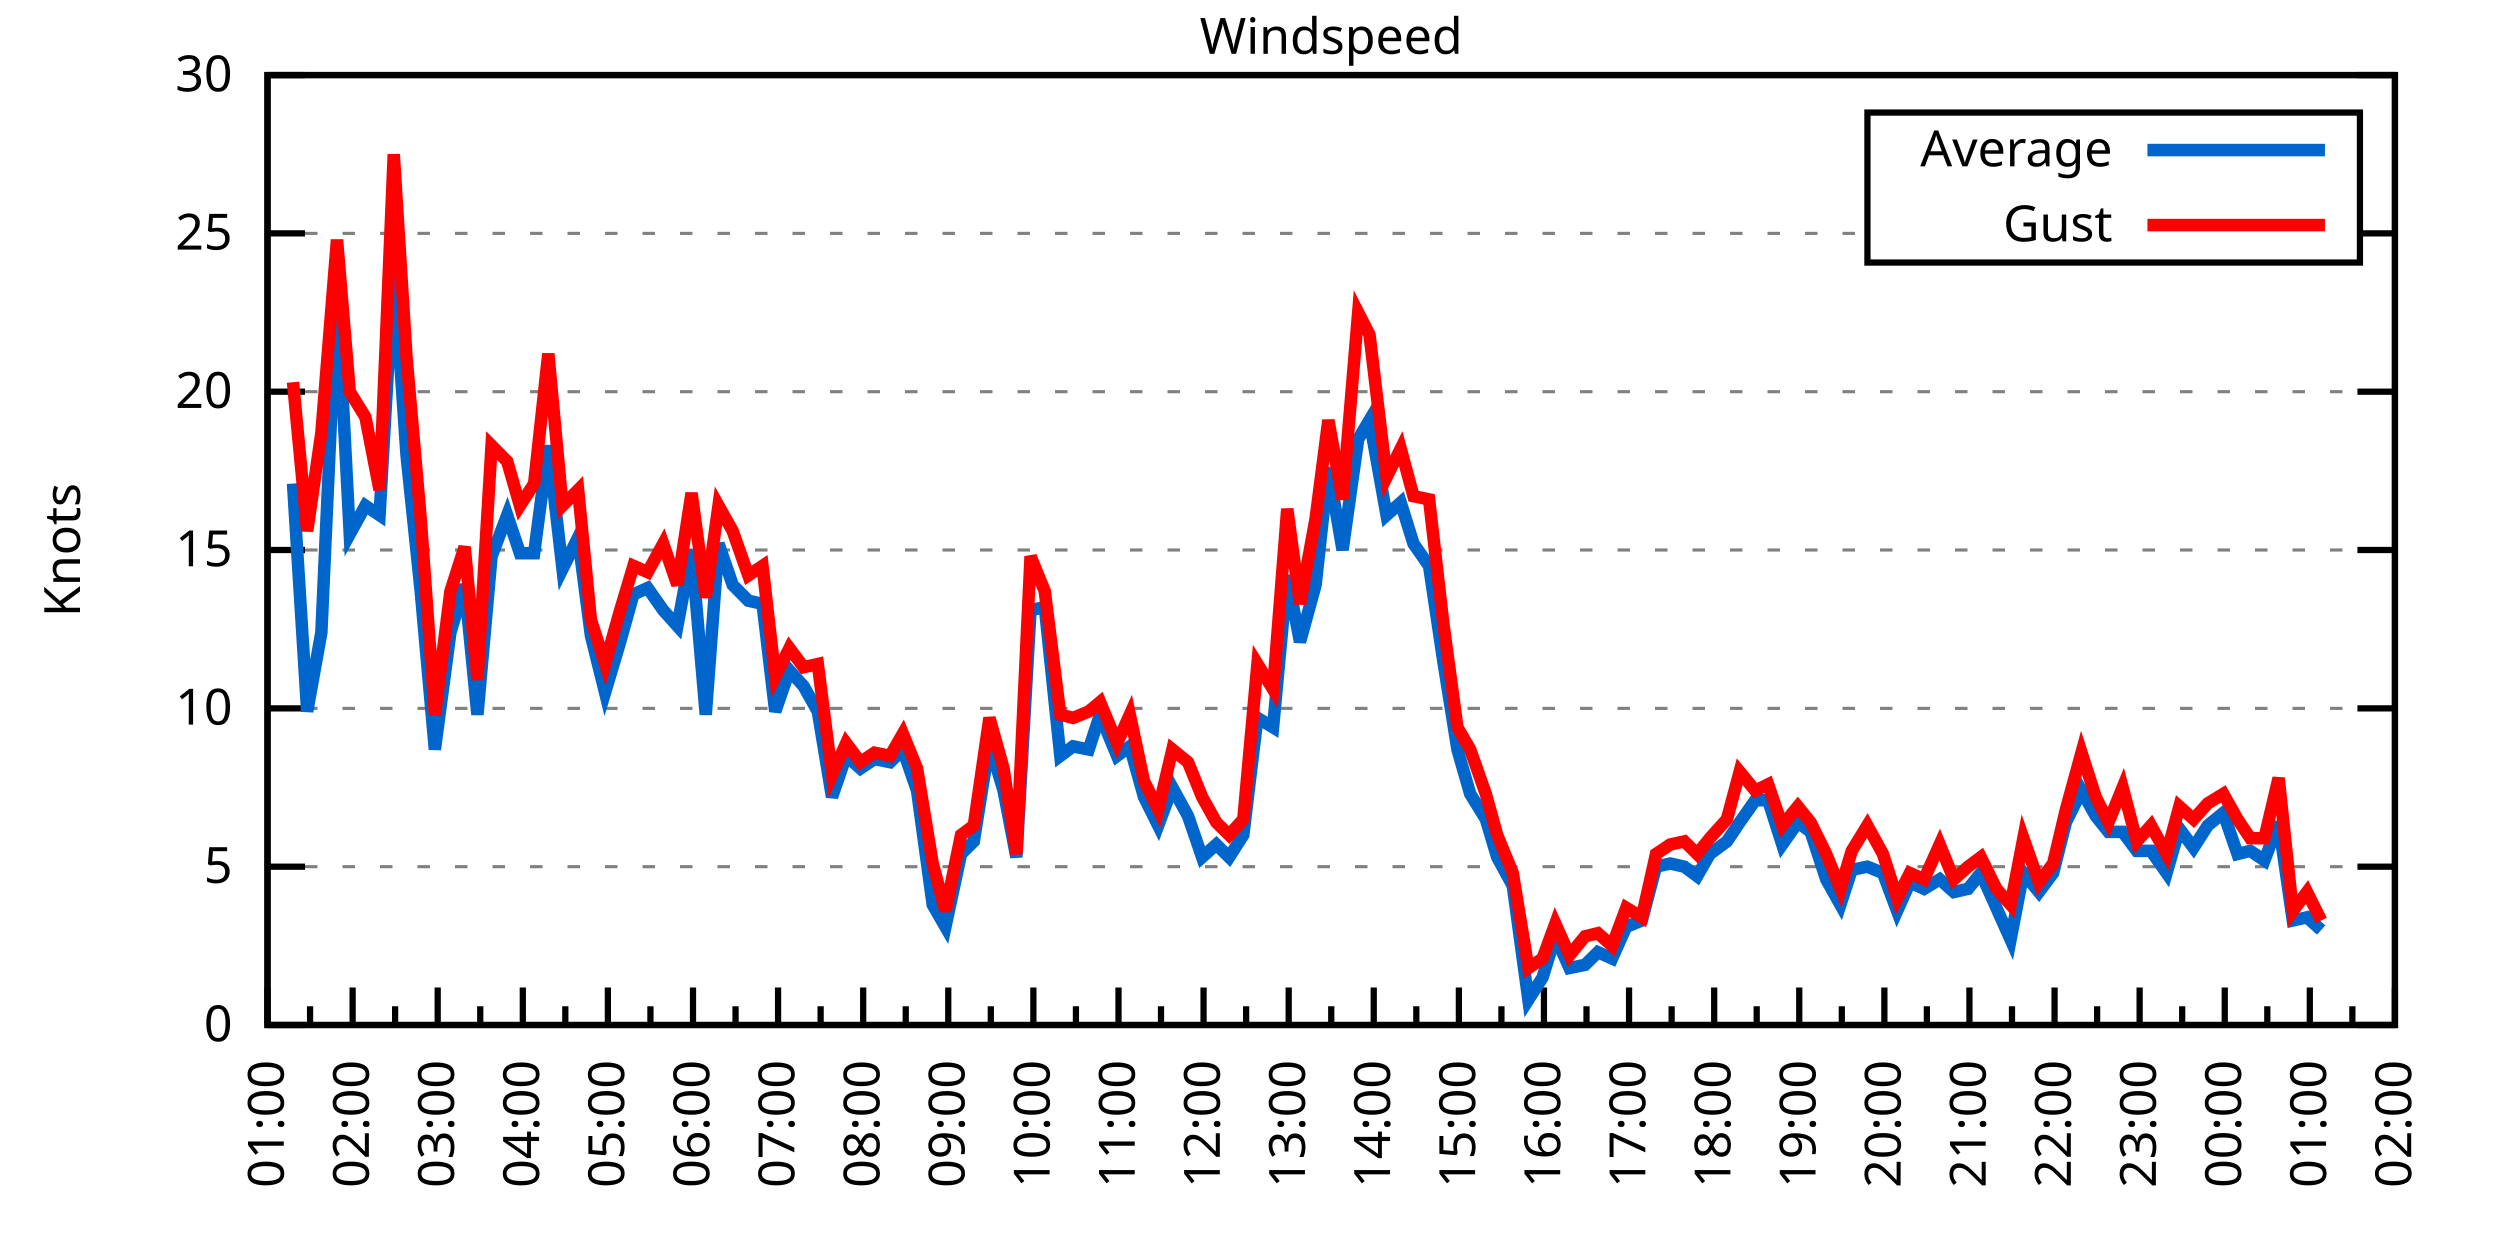
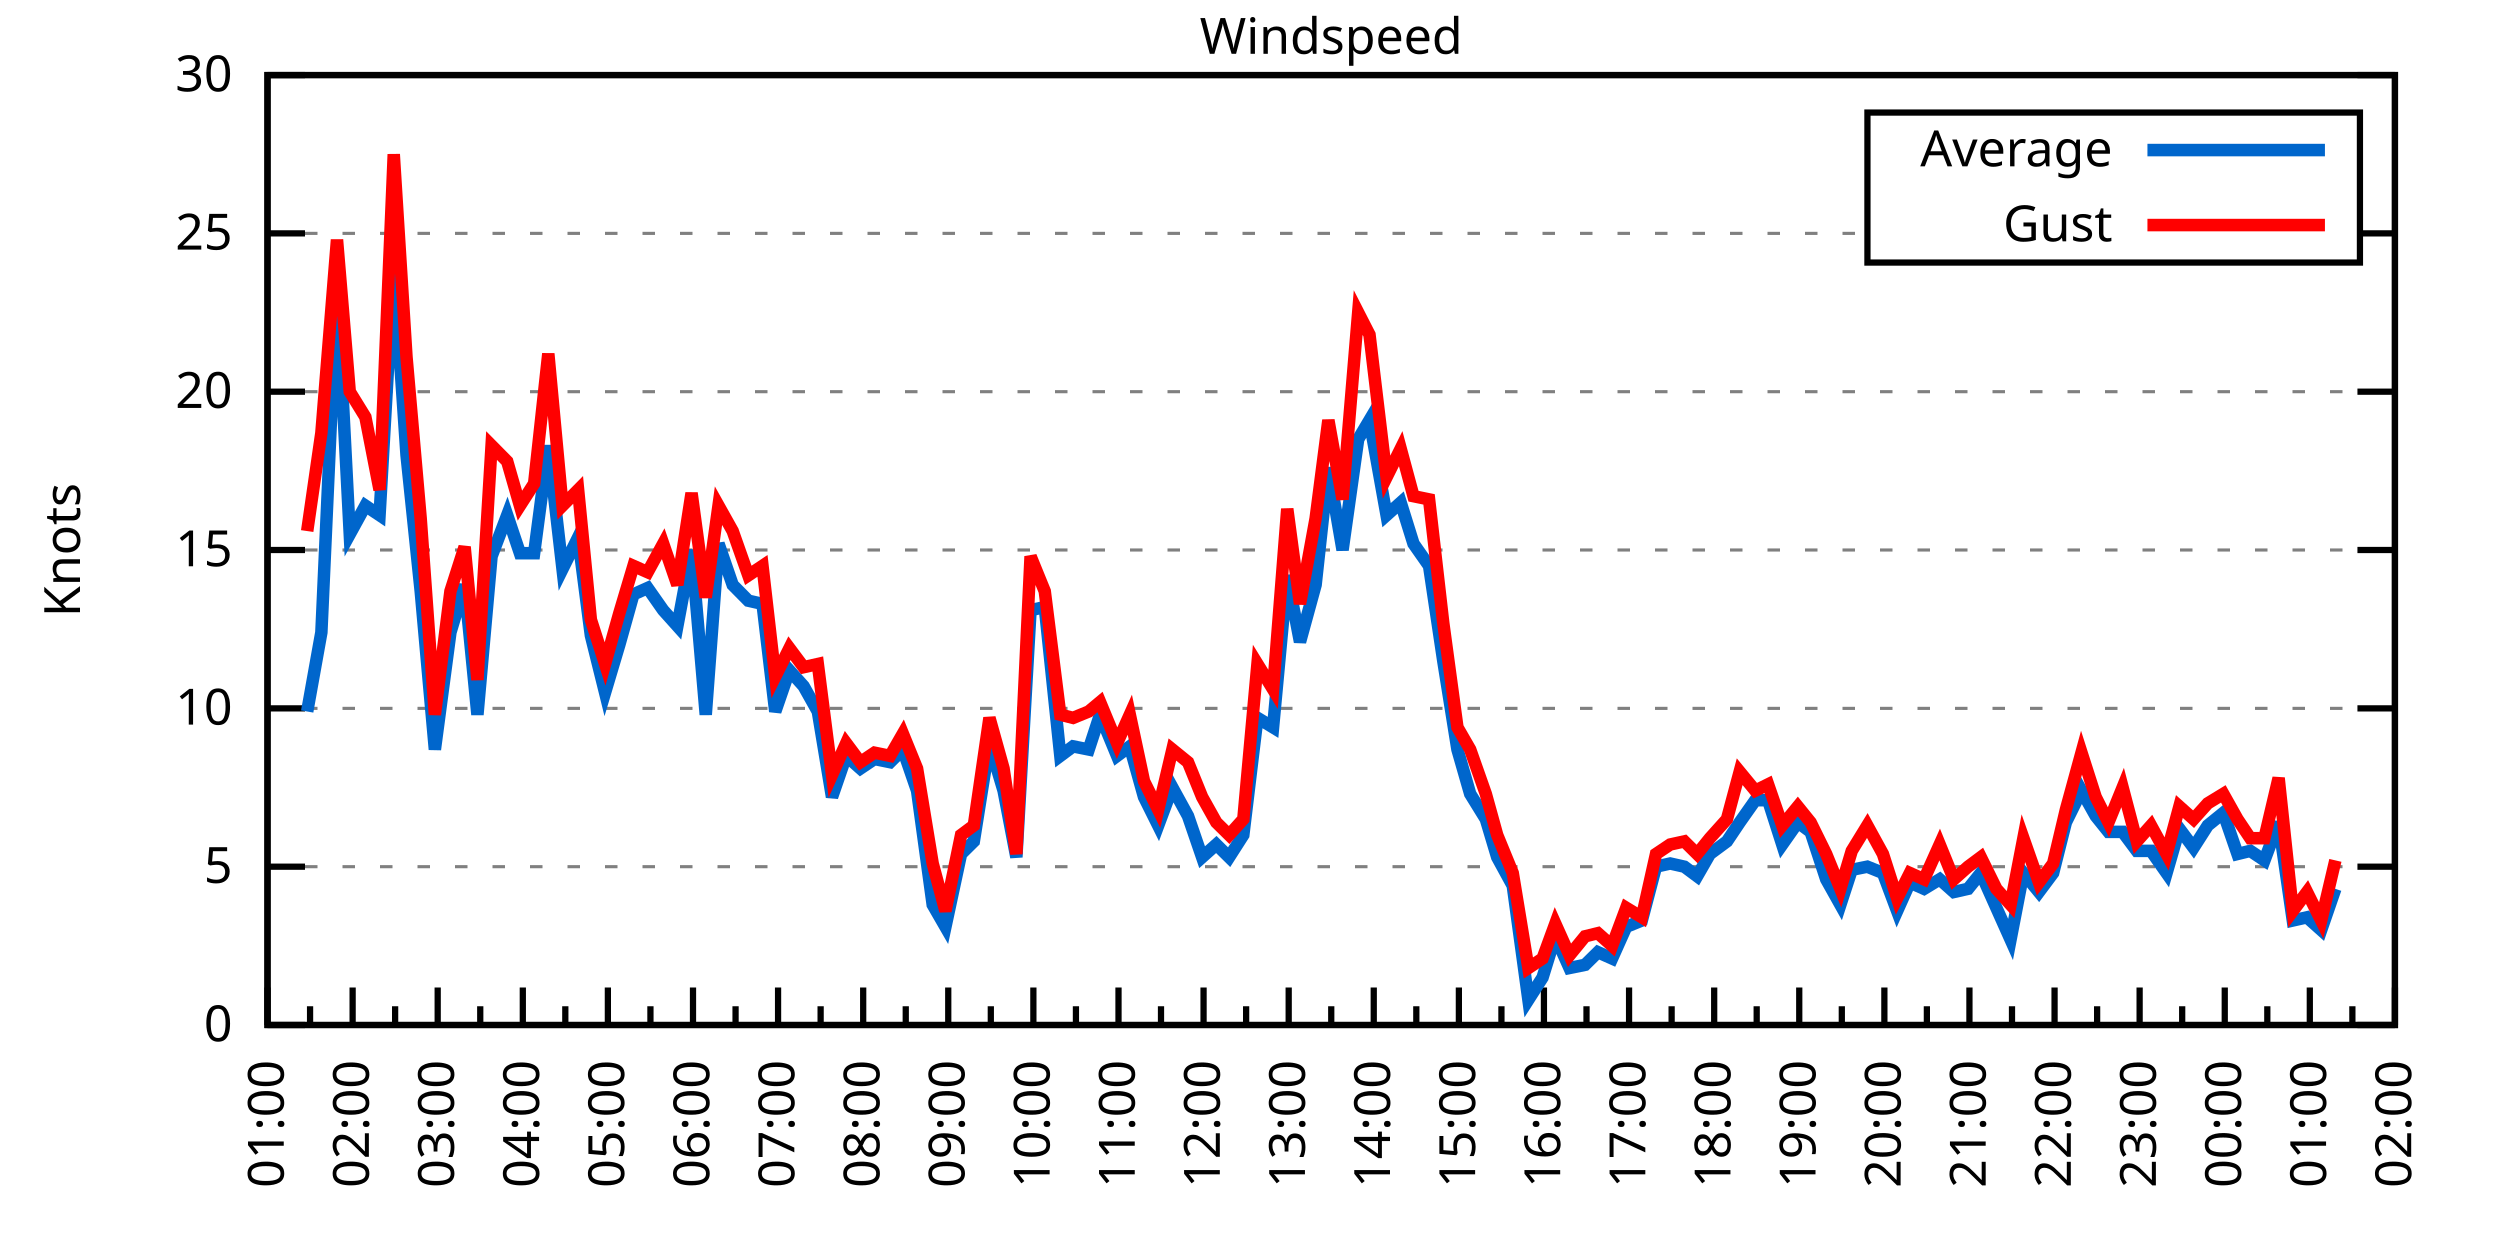
<svg xmlns="http://www.w3.org/2000/svg" xmlns:xlink="http://www.w3.org/1999/xlink" width="400" height="200" viewBox="0 0 400 200">
  <g id="gnuplot_canvas">
    <rect x="0" y="0" width="400" height="200" fill="none" />
    <defs>
      <circle id="gpDot" r="0.5" stroke-width="0.5" stroke="currentColor" />
      <path id="gpPt0" stroke-width="0.333" stroke="currentColor" d="M-1,0 h2 M0,-1 v2" />
      <path id="gpPt1" stroke-width="0.333" stroke="currentColor" d="M-1,-1 L1,1 M1,-1 L-1,1" />
      <path id="gpPt2" stroke-width="0.333" stroke="currentColor" d="M-1,0 L1,0 M0,-1 L0,1 M-1,-1 L1,1 M-1,1 L1,-1" />
      <rect id="gpPt3" stroke-width="0.333" stroke="currentColor" x="-1" y="-1" width="2" height="2" />
      <rect id="gpPt4" stroke-width="0.333" stroke="currentColor" fill="currentColor" x="-1" y="-1" width="2" height="2" />
      <circle id="gpPt5" stroke-width="0.333" stroke="currentColor" cx="0" cy="0" r="1" />
      <use xlink:href="#gpPt5" id="gpPt6" fill="currentColor" stroke="none" />
      <path id="gpPt7" stroke-width="0.333" stroke="currentColor" d="M0,-1.33 L-1.33,0.67 L1.33,0.67 z" />
      <use xlink:href="#gpPt7" id="gpPt8" fill="currentColor" stroke="none" />
      <use xlink:href="#gpPt7" id="gpPt9" stroke="currentColor" transform="rotate(180)" />
      <use xlink:href="#gpPt9" id="gpPt10" fill="currentColor" stroke="none" />
      <use xlink:href="#gpPt3" id="gpPt11" stroke="currentColor" transform="rotate(45)" />
      <use xlink:href="#gpPt11" id="gpPt12" fill="currentColor" stroke="none" />
      <path id="gpPt13" stroke-width="0.333" stroke="currentColor" d="M0,1.330 L1.265,0.411 L0.782,-1.067 L-0.782,-1.076 L-1.265,0.411 z" />
      <use xlink:href="#gpPt13" id="gpPt14" fill="currentColor" stroke="none" />
      <filter id="textbox" filterUnits="objectBoundingBox" x="0" y="0" height="1" width="1">
        <feFlood flood-color="white" flood-opacity="1" result="bgnd" />
        <feComposite in="SourceGraphic" in2="bgnd" operator="atop" />
      </filter>
      <filter id="greybox" filterUnits="objectBoundingBox" x="0" y="0" height="1" width="1">
        <feFlood flood-color="lightgrey" flood-opacity="1" result="grey" />
        <feComposite in="SourceGraphic" in2="grey" operator="atop" />
      </filter>
    </defs>
    <g fill="none" color="white" stroke="currentColor" stroke-width="1.00" stroke-linecap="butt" stroke-linejoin="miter">
</g>
    <g fill="none" color="black" stroke="currentColor" stroke-width="1.00" stroke-linecap="butt" stroke-linejoin="miter">
      <g stroke="none" shape-rendering="crispEdges">
        <polygon fill="rgb(255, 255, 255)" points="42.80,164.00 383.18,164.00 383.18,12.02 42.80,12.02 " />
      </g>
    </g>
    <g fill="none" color="black" stroke="currentColor" stroke-width="1.00" stroke-linecap="butt" stroke-linejoin="miter">
</g>
    <g fill="none" color="black" stroke="black" stroke-width="0.50" stroke-linecap="butt" stroke-linejoin="miter">
</g>
    <g fill="none" color="gray" stroke="currentColor" stroke-width="0.50" stroke-linecap="butt" stroke-linejoin="miter">
      <path stroke="gray" stroke-dasharray="2,4" class="gridline" d="M42.80,164.00 L383.19,164.00  " />
    </g>
    <g fill="none" color="gray" stroke="gray" stroke-width="1.00" stroke-linecap="butt" stroke-linejoin="miter">
</g>
    <g fill="none" color="black" stroke="currentColor" stroke-width="1.00" stroke-linecap="butt" stroke-linejoin="miter">
      <path stroke="black" d="M42.80,164.00 L48.80,164.00 M383.19,164.00 L377.19,164.00  " />
      <g transform="translate(37.20,166.60)" stroke="none" fill="black" font-family="Sans" font-size="8.00" text-anchor="end">
        <text>
          <tspan font-family="Sans"> 0</tspan>
        </text>
      </g>
    </g>
    <g fill="none" color="black" stroke="currentColor" stroke-width="1.00" stroke-linecap="butt" stroke-linejoin="miter">
</g>
    <g fill="none" color="black" stroke="black" stroke-width="0.50" stroke-linecap="butt" stroke-linejoin="miter">
</g>
    <g fill="none" color="gray" stroke="currentColor" stroke-width="0.50" stroke-linecap="butt" stroke-linejoin="miter">
      <path stroke="gray" stroke-dasharray="2,4" class="gridline" d="M42.80,138.67 L383.19,138.67  " />
    </g>
    <g fill="none" color="gray" stroke="gray" stroke-width="1.00" stroke-linecap="butt" stroke-linejoin="miter">
</g>
    <g fill="none" color="black" stroke="currentColor" stroke-width="1.00" stroke-linecap="butt" stroke-linejoin="miter">
      <path stroke="black" d="M42.80,138.67 L48.80,138.67 M383.19,138.67 L377.19,138.67  " />
      <g transform="translate(37.20,141.27)" stroke="none" fill="black" font-family="Sans" font-size="8.00" text-anchor="end">
        <text>
          <tspan font-family="Sans"> 5</tspan>
        </text>
      </g>
    </g>
    <g fill="none" color="black" stroke="currentColor" stroke-width="1.00" stroke-linecap="butt" stroke-linejoin="miter">
</g>
    <g fill="none" color="black" stroke="black" stroke-width="0.50" stroke-linecap="butt" stroke-linejoin="miter">
</g>
    <g fill="none" color="gray" stroke="currentColor" stroke-width="0.50" stroke-linecap="butt" stroke-linejoin="miter">
      <path stroke="gray" stroke-dasharray="2,4" class="gridline" d="M42.80,113.34 L383.19,113.34  " />
    </g>
    <g fill="none" color="gray" stroke="gray" stroke-width="1.00" stroke-linecap="butt" stroke-linejoin="miter">
</g>
    <g fill="none" color="black" stroke="currentColor" stroke-width="1.00" stroke-linecap="butt" stroke-linejoin="miter">
      <path stroke="black" d="M42.80,113.34 L48.80,113.34 M383.19,113.34 L377.19,113.34  " />
      <g transform="translate(37.20,115.94)" stroke="none" fill="black" font-family="Sans" font-size="8.00" text-anchor="end">
        <text>
          <tspan font-family="Sans"> 10</tspan>
        </text>
      </g>
    </g>
    <g fill="none" color="black" stroke="currentColor" stroke-width="1.00" stroke-linecap="butt" stroke-linejoin="miter">
</g>
    <g fill="none" color="black" stroke="black" stroke-width="0.50" stroke-linecap="butt" stroke-linejoin="miter">
</g>
    <g fill="none" color="gray" stroke="currentColor" stroke-width="0.50" stroke-linecap="butt" stroke-linejoin="miter">
      <path stroke="gray" stroke-dasharray="2,4" class="gridline" d="M42.80,88.00 L383.19,88.00  " />
    </g>
    <g fill="none" color="gray" stroke="gray" stroke-width="1.00" stroke-linecap="butt" stroke-linejoin="miter">
</g>
    <g fill="none" color="black" stroke="currentColor" stroke-width="1.00" stroke-linecap="butt" stroke-linejoin="miter">
      <path stroke="black" d="M42.80,88.00 L48.80,88.00 M383.19,88.00 L377.19,88.00  " />
      <g transform="translate(37.20,90.60)" stroke="none" fill="black" font-family="Sans" font-size="8.00" text-anchor="end">
        <text>
          <tspan font-family="Sans"> 15</tspan>
        </text>
      </g>
    </g>
    <g fill="none" color="black" stroke="currentColor" stroke-width="1.00" stroke-linecap="butt" stroke-linejoin="miter">
</g>
    <g fill="none" color="black" stroke="black" stroke-width="0.50" stroke-linecap="butt" stroke-linejoin="miter">
</g>
    <g fill="none" color="gray" stroke="currentColor" stroke-width="0.50" stroke-linecap="butt" stroke-linejoin="miter">
      <path stroke="gray" stroke-dasharray="2,4" class="gridline" d="M42.80,62.67 L383.19,62.67  " />
    </g>
    <g fill="none" color="gray" stroke="gray" stroke-width="1.00" stroke-linecap="butt" stroke-linejoin="miter">
</g>
    <g fill="none" color="black" stroke="currentColor" stroke-width="1.00" stroke-linecap="butt" stroke-linejoin="miter">
      <path stroke="black" d="M42.80,62.67 L48.80,62.67 M383.19,62.67 L377.19,62.67  " />
      <g transform="translate(37.20,65.27)" stroke="none" fill="black" font-family="Sans" font-size="8.00" text-anchor="end">
        <text>
          <tspan font-family="Sans"> 20</tspan>
        </text>
      </g>
    </g>
    <g fill="none" color="black" stroke="currentColor" stroke-width="1.00" stroke-linecap="butt" stroke-linejoin="miter">
</g>
    <g fill="none" color="black" stroke="black" stroke-width="0.50" stroke-linecap="butt" stroke-linejoin="miter">
</g>
    <g fill="none" color="gray" stroke="currentColor" stroke-width="0.50" stroke-linecap="butt" stroke-linejoin="miter">
      <path stroke="gray" stroke-dasharray="2,4" class="gridline" d="M42.80,37.34 L298.79,37.34 M377.59,37.34 L383.19,37.34  " />
    </g>
    <g fill="none" color="gray" stroke="gray" stroke-width="1.00" stroke-linecap="butt" stroke-linejoin="miter">
</g>
    <g fill="none" color="black" stroke="currentColor" stroke-width="1.00" stroke-linecap="butt" stroke-linejoin="miter">
      <path stroke="black" d="M42.80,37.34 L48.80,37.34 M383.19,37.34 L377.19,37.34  " />
      <g transform="translate(37.20,39.94)" stroke="none" fill="black" font-family="Sans" font-size="8.00" text-anchor="end">
        <text>
          <tspan font-family="Sans"> 25</tspan>
        </text>
      </g>
    </g>
    <g fill="none" color="black" stroke="currentColor" stroke-width="1.00" stroke-linecap="butt" stroke-linejoin="miter">
</g>
    <g fill="none" color="black" stroke="black" stroke-width="0.50" stroke-linecap="butt" stroke-linejoin="miter">
</g>
    <g fill="none" color="gray" stroke="currentColor" stroke-width="0.50" stroke-linecap="butt" stroke-linejoin="miter">
      <path stroke="gray" stroke-dasharray="2,4" class="gridline" d="M42.80,12.01 L383.19,12.01  " />
    </g>
    <g fill="none" color="gray" stroke="gray" stroke-width="1.00" stroke-linecap="butt" stroke-linejoin="miter">
</g>
    <g fill="none" color="black" stroke="currentColor" stroke-width="1.00" stroke-linecap="butt" stroke-linejoin="miter">
      <path stroke="black" d="M42.80,12.01 L48.80,12.01 M383.19,12.01 L377.19,12.01  " />
      <g transform="translate(37.20,14.61)" stroke="none" fill="black" font-family="Sans" font-size="8.00" text-anchor="end">
        <text>
          <tspan font-family="Sans"> 30</tspan>
        </text>
      </g>
    </g>
    <g fill="none" color="black" stroke="currentColor" stroke-width="1.00" stroke-linecap="butt" stroke-linejoin="miter">
      <path stroke="black" d="M42.80,164.00 L42.80,158.00  " />
      <g transform="translate(45.40,169.60) rotate(270)" stroke="none" fill="black" font-family="Sans" font-size="8.00" text-anchor="end">
        <text>
          <tspan font-family="Sans">01:00</tspan>
        </text>
      </g>
    </g>
    <g fill="none" color="black" stroke="currentColor" stroke-width="1.00" stroke-linecap="butt" stroke-linejoin="miter">
      <path stroke="black" d="M49.61,164.00 L49.61,161.00 M56.42,164.00 L56.42,158.00  " />
      <g transform="translate(59.02,169.60) rotate(270)" stroke="none" fill="black" font-family="Sans" font-size="8.00" text-anchor="end">
        <text>
          <tspan font-family="Sans">02:00</tspan>
        </text>
      </g>
    </g>
    <g fill="none" color="black" stroke="currentColor" stroke-width="1.00" stroke-linecap="butt" stroke-linejoin="miter">
      <path stroke="black" d="M63.22,164.00 L63.22,161.00 M70.03,164.00 L70.03,158.00  " />
      <g transform="translate(72.63,169.60) rotate(270)" stroke="none" fill="black" font-family="Sans" font-size="8.00" text-anchor="end">
        <text>
          <tspan font-family="Sans">03:00</tspan>
        </text>
      </g>
    </g>
    <g fill="none" color="black" stroke="currentColor" stroke-width="1.00" stroke-linecap="butt" stroke-linejoin="miter">
      <path stroke="black" d="M76.84,164.00 L76.84,161.00 M83.65,164.00 L83.65,158.00  " />
      <g transform="translate(86.25,169.60) rotate(270)" stroke="none" fill="black" font-family="Sans" font-size="8.00" text-anchor="end">
        <text>
          <tspan font-family="Sans">04:00</tspan>
        </text>
      </g>
    </g>
    <g fill="none" color="black" stroke="currentColor" stroke-width="1.00" stroke-linecap="butt" stroke-linejoin="miter">
      <path stroke="black" d="M90.45,164.00 L90.45,161.00 M97.26,164.00 L97.26,158.00  " />
      <g transform="translate(99.86,169.60) rotate(270)" stroke="none" fill="black" font-family="Sans" font-size="8.00" text-anchor="end">
        <text>
          <tspan font-family="Sans">05:00</tspan>
        </text>
      </g>
    </g>
    <g fill="none" color="black" stroke="currentColor" stroke-width="1.00" stroke-linecap="butt" stroke-linejoin="miter">
      <path stroke="black" d="M104.07,164.00 L104.07,161.00 M110.88,164.00 L110.88,158.00  " />
      <g transform="translate(113.48,169.60) rotate(270)" stroke="none" fill="black" font-family="Sans" font-size="8.00" text-anchor="end">
        <text>
          <tspan font-family="Sans">06:00</tspan>
        </text>
      </g>
    </g>
    <g fill="none" color="black" stroke="currentColor" stroke-width="1.00" stroke-linecap="butt" stroke-linejoin="miter">
      <path stroke="black" d="M117.69,164.00 L117.69,161.00 M124.49,164.00 L124.49,158.00  " />
      <g transform="translate(127.09,169.60) rotate(270)" stroke="none" fill="black" font-family="Sans" font-size="8.00" text-anchor="end">
        <text>
          <tspan font-family="Sans">07:00</tspan>
        </text>
      </g>
    </g>
    <g fill="none" color="black" stroke="currentColor" stroke-width="1.00" stroke-linecap="butt" stroke-linejoin="miter">
      <path stroke="black" d="M131.30,164.00 L131.30,161.00 M138.11,164.00 L138.11,158.00  " />
      <g transform="translate(140.71,169.60) rotate(270)" stroke="none" fill="black" font-family="Sans" font-size="8.00" text-anchor="end">
        <text>
          <tspan font-family="Sans">08:00</tspan>
        </text>
      </g>
    </g>
    <g fill="none" color="black" stroke="currentColor" stroke-width="1.00" stroke-linecap="butt" stroke-linejoin="miter">
      <path stroke="black" d="M144.92,164.00 L144.92,161.00 M151.72,164.00 L151.72,158.00  " />
      <g transform="translate(154.32,169.60) rotate(270)" stroke="none" fill="black" font-family="Sans" font-size="8.00" text-anchor="end">
        <text>
          <tspan font-family="Sans">09:00</tspan>
        </text>
      </g>
    </g>
    <g fill="none" color="black" stroke="currentColor" stroke-width="1.00" stroke-linecap="butt" stroke-linejoin="miter">
      <path stroke="black" d="M158.53,164.00 L158.53,161.00 M165.34,164.00 L165.34,158.00  " />
      <g transform="translate(167.94,169.60) rotate(270)" stroke="none" fill="black" font-family="Sans" font-size="8.00" text-anchor="end">
        <text>
          <tspan font-family="Sans">10:00</tspan>
        </text>
      </g>
    </g>
    <g fill="none" color="black" stroke="currentColor" stroke-width="1.00" stroke-linecap="butt" stroke-linejoin="miter">
      <path stroke="black" d="M172.15,164.00 L172.15,161.00 M178.96,164.00 L178.96,158.00  " />
      <g transform="translate(181.56,169.60) rotate(270)" stroke="none" fill="black" font-family="Sans" font-size="8.00" text-anchor="end">
        <text>
          <tspan font-family="Sans">11:00</tspan>
        </text>
      </g>
    </g>
    <g fill="none" color="black" stroke="currentColor" stroke-width="1.00" stroke-linecap="butt" stroke-linejoin="miter">
      <path stroke="black" d="M185.76,164.00 L185.76,161.00 M192.57,164.00 L192.57,158.00  " />
      <g transform="translate(195.17,169.60) rotate(270)" stroke="none" fill="black" font-family="Sans" font-size="8.00" text-anchor="end">
        <text>
          <tspan font-family="Sans">12:00</tspan>
        </text>
      </g>
    </g>
    <g fill="none" color="black" stroke="currentColor" stroke-width="1.00" stroke-linecap="butt" stroke-linejoin="miter">
      <path stroke="black" d="M199.38,164.00 L199.38,161.00 M206.19,164.00 L206.19,158.00  " />
      <g transform="translate(208.79,169.60) rotate(270)" stroke="none" fill="black" font-family="Sans" font-size="8.00" text-anchor="end">
        <text>
          <tspan font-family="Sans">13:00</tspan>
        </text>
      </g>
    </g>
    <g fill="none" color="black" stroke="currentColor" stroke-width="1.00" stroke-linecap="butt" stroke-linejoin="miter">
      <path stroke="black" d="M213.00,164.00 L213.00,161.00 M219.80,164.00 L219.80,158.00  " />
      <g transform="translate(222.40,169.60) rotate(270)" stroke="none" fill="black" font-family="Sans" font-size="8.00" text-anchor="end">
        <text>
          <tspan font-family="Sans">14:00</tspan>
        </text>
      </g>
    </g>
    <g fill="none" color="black" stroke="currentColor" stroke-width="1.00" stroke-linecap="butt" stroke-linejoin="miter">
      <path stroke="black" d="M226.61,164.00 L226.61,161.00 M233.42,164.00 L233.42,158.00  " />
      <g transform="translate(236.02,169.60) rotate(270)" stroke="none" fill="black" font-family="Sans" font-size="8.00" text-anchor="end">
        <text>
          <tspan font-family="Sans">15:00</tspan>
        </text>
      </g>
    </g>
    <g fill="none" color="black" stroke="currentColor" stroke-width="1.00" stroke-linecap="butt" stroke-linejoin="miter">
      <path stroke="black" d="M240.23,164.00 L240.23,161.00 M247.03,164.00 L247.03,158.00  " />
      <g transform="translate(249.63,169.60) rotate(270)" stroke="none" fill="black" font-family="Sans" font-size="8.00" text-anchor="end">
        <text>
          <tspan font-family="Sans">16:00</tspan>
        </text>
      </g>
    </g>
    <g fill="none" color="black" stroke="currentColor" stroke-width="1.00" stroke-linecap="butt" stroke-linejoin="miter">
      <path stroke="black" d="M253.84,164.00 L253.84,161.00 M260.65,164.00 L260.65,158.00  " />
      <g transform="translate(263.25,169.60) rotate(270)" stroke="none" fill="black" font-family="Sans" font-size="8.00" text-anchor="end">
        <text>
          <tspan font-family="Sans">17:00</tspan>
        </text>
      </g>
    </g>
    <g fill="none" color="black" stroke="currentColor" stroke-width="1.00" stroke-linecap="butt" stroke-linejoin="miter">
      <path stroke="black" d="M267.46,164.00 L267.46,161.00 M274.27,164.00 L274.27,158.00  " />
      <g transform="translate(276.87,169.60) rotate(270)" stroke="none" fill="black" font-family="Sans" font-size="8.00" text-anchor="end">
        <text>
          <tspan font-family="Sans">18:00</tspan>
        </text>
      </g>
    </g>
    <g fill="none" color="black" stroke="currentColor" stroke-width="1.00" stroke-linecap="butt" stroke-linejoin="miter">
      <path stroke="black" d="M281.07,164.00 L281.07,161.00 M287.88,164.00 L287.88,158.00  " />
      <g transform="translate(290.48,169.60) rotate(270)" stroke="none" fill="black" font-family="Sans" font-size="8.00" text-anchor="end">
        <text>
          <tspan font-family="Sans">19:00</tspan>
        </text>
      </g>
    </g>
    <g fill="none" color="black" stroke="currentColor" stroke-width="1.00" stroke-linecap="butt" stroke-linejoin="miter">
      <path stroke="black" d="M294.69,164.00 L294.69,161.00 M301.50,164.00 L301.50,158.00  " />
      <g transform="translate(304.10,169.60) rotate(270)" stroke="none" fill="black" font-family="Sans" font-size="8.00" text-anchor="end">
        <text>
          <tspan font-family="Sans">20:00</tspan>
        </text>
      </g>
    </g>
    <g fill="none" color="black" stroke="currentColor" stroke-width="1.00" stroke-linecap="butt" stroke-linejoin="miter">
      <path stroke="black" d="M308.30,164.00 L308.30,161.00 M315.11,164.00 L315.11,158.00  " />
      <g transform="translate(317.71,169.60) rotate(270)" stroke="none" fill="black" font-family="Sans" font-size="8.00" text-anchor="end">
        <text>
          <tspan font-family="Sans">21:00</tspan>
        </text>
      </g>
    </g>
    <g fill="none" color="black" stroke="currentColor" stroke-width="1.00" stroke-linecap="butt" stroke-linejoin="miter">
      <path stroke="black" d="M321.92,164.00 L321.92,161.00 M328.73,164.00 L328.73,158.00  " />
      <g transform="translate(331.33,169.60) rotate(270)" stroke="none" fill="black" font-family="Sans" font-size="8.00" text-anchor="end">
        <text>
          <tspan font-family="Sans">22:00</tspan>
        </text>
      </g>
    </g>
    <g fill="none" color="black" stroke="currentColor" stroke-width="1.00" stroke-linecap="butt" stroke-linejoin="miter">
      <path stroke="black" d="M335.54,164.00 L335.54,161.00 M342.34,164.00 L342.34,158.00  " />
      <g transform="translate(344.94,169.60) rotate(270)" stroke="none" fill="black" font-family="Sans" font-size="8.00" text-anchor="end">
        <text>
          <tspan font-family="Sans">23:00</tspan>
        </text>
      </g>
    </g>
    <g fill="none" color="black" stroke="currentColor" stroke-width="1.00" stroke-linecap="butt" stroke-linejoin="miter">
      <path stroke="black" d="M349.15,164.00 L349.15,161.00 M355.96,164.00 L355.96,158.00  " />
      <g transform="translate(358.56,169.60) rotate(270)" stroke="none" fill="black" font-family="Sans" font-size="8.00" text-anchor="end">
        <text>
          <tspan font-family="Sans">00:00</tspan>
        </text>
      </g>
    </g>
    <g fill="none" color="black" stroke="currentColor" stroke-width="1.00" stroke-linecap="butt" stroke-linejoin="miter">
      <path stroke="black" d="M362.77,164.00 L362.77,161.00 M369.57,164.00 L369.57,158.00  " />
      <g transform="translate(372.17,169.60) rotate(270)" stroke="none" fill="black" font-family="Sans" font-size="8.00" text-anchor="end">
        <text>
          <tspan font-family="Sans">01:00</tspan>
        </text>
      </g>
    </g>
    <g fill="none" color="black" stroke="currentColor" stroke-width="1.00" stroke-linecap="butt" stroke-linejoin="miter">
      <path stroke="black" d="M376.38,164.00 L376.38,161.00 M383.19,164.00 L383.19,158.00  " />
      <g transform="translate(385.79,169.60) rotate(270)" stroke="none" fill="black" font-family="Sans" font-size="8.00" text-anchor="end">
        <text>
          <tspan font-family="Sans">02:00</tspan>
        </text>
      </g>
    </g>
    <g fill="none" color="black" stroke="currentColor" stroke-width="1.00" stroke-linecap="butt" stroke-linejoin="miter">
</g>
    <g fill="none" color="black" stroke="currentColor" stroke-width="1.00" stroke-linecap="butt" stroke-linejoin="miter">
      <path stroke="black" d="M42.80,12.01 L42.80,164.00 L383.19,164.00 L383.19,12.01 L42.80,12.01 Z  " />
    </g>
    <g fill="none" color="black" stroke="currentColor" stroke-width="1.00" stroke-linecap="butt" stroke-linejoin="miter">
      <g transform="translate(12.80,88.01) rotate(270)" stroke="none" fill="black" font-family="Sans" font-size="8.00" text-anchor="middle">
        <text>
          <tspan font-family="Sans">Knots</tspan>
        </text>
      </g>
    </g>
    <g fill="none" color="black" stroke="currentColor" stroke-width="1.00" stroke-linecap="butt" stroke-linejoin="miter">
</g>
    <g fill="none" color="black" stroke="currentColor" stroke-width="1.00" stroke-linecap="butt" stroke-linejoin="miter">
      <path stroke="black" d="M298.79,42.01 L298.79,18.01 L377.59,18.01 L377.59,42.01 L298.79,42.01 Z  " />
    </g>
    <g id="Windspeed_plot_1">
      <g fill="none" color="white" stroke="black" stroke-width="2.00" stroke-linecap="butt" stroke-linejoin="miter">
</g>
      <g fill="none" color="black" stroke="currentColor" stroke-width="2.00" stroke-linecap="butt" stroke-linejoin="miter">
        <g transform="translate(337.99,26.61)" stroke="none" fill="black" font-family="Sans" font-size="8.00" text-anchor="end">
          <text>
            <tspan font-family="Sans">Average</tspan>
          </text>
        </g>
      </g>
      <g fill="none" color="black" stroke="currentColor" stroke-width="2.00" stroke-linecap="butt" stroke-linejoin="miter">
-         <path stroke="rgb(  0, 102, 204)" d="M343.59,24.01 L371.99,24.01 M46.88,77.37 L49.15,113.84 L51.42,101.18 L53.92,45.95 L55.96,85.47 L58.46,80.91   L60.73,82.43 L63.00,42.91 L65.04,72.81 L67.31,94.59 L69.58,119.92 L72.07,101.18 L74.34,93.58 L76.39,114.35   L78.65,89.02 L81.15,82.43 L83.19,88.51 L85.46,88.51 L87.73,71.29 L90.00,91.04 L92.50,85.98 L94.54,101.68   L96.81,110.80 L99.08,103.20 L101.35,95.10 L103.62,94.08 L106.11,97.63 L108.38,100.16 L110.65,88.00 L112.92,114.35   L114.96,86.99 L117.23,93.58 L119.73,96.11 L122.00,96.62 L124.04,113.84 L126.31,107.26 L128.58,109.79 L130.85,113.84   L133.12,127.52 L135.39,120.94 L137.66,122.96 L139.92,121.44 L142.42,121.95 L144.46,119.92 L146.73,126.51 L149.23,144.75   L151.27,148.29 L153.77,136.64 L155.81,134.62 L158.31,118.91 L160.57,126.51 L162.62,137.15 L164.89,97.63 L167.16,97.12   L169.65,120.94 L171.69,119.42 L174.19,119.92 L176.01,114.35 L178.73,120.94 L180.77,119.42 L183.04,127.52 L185.31,132.08   L187.58,126.00 L190.08,130.56 L192.34,137.15 L194.61,135.12 L196.66,137.15 L198.93,133.60 L201.19,114.86 L203.69,116.38   L205.96,92.06 L208.00,102.70 L210.50,93.58 L212.54,74.83 L214.81,88.00 L217.31,70.27 L219.12,67.23 L221.85,82.43   L224.11,80.41 L226.16,86.99 L228.65,90.54 L230.92,105.74 L233.19,119.92 L235.23,127.02 L237.73,131.07 L239.55,137.15   L242.04,141.71 L244.54,159.95 L246.81,156.40 L248.85,149.81 L251.12,154.88 L253.61,154.37 L255.66,152.35 L257.93,153.36   L260.20,148.29 L262.69,147.28 L264.96,138.67 L267.23,138.16 L269.50,138.67 L271.54,140.19 L273.58,136.64 L276.31,134.62   L278.35,131.58 L280.85,128.03 L282.89,128.03 L285.16,135.12 L287.65,131.58 L289.70,133.10 L292.19,140.69 L294.46,144.75   L296.28,139.17 L298.77,138.67 L301.27,139.68 L303.54,145.76 L305.58,141.20 L307.85,142.21 L310.35,140.69 L312.62,142.72   L314.89,142.21 L316.93,139.68 L319.42,145.25 L321.69,150.32 L323.74,139.68 L326.23,142.72 L328.50,139.68 L330.54,131.58   L333.04,126.51 L335.31,130.56 L337.35,133.10 L339.62,133.10 L341.89,136.14 L344.16,136.14 L346.65,139.68 L348.70,132.59   L350.97,135.63 L353.24,132.08 L355.73,130.06 L358.00,136.64 L360.04,136.14 L362.31,137.66 L364.58,131.58 L366.85,147.28   L369.12,146.77 L371.39,148.80  " />
+         <path stroke="rgb(  0, 102, 204)" d="M343.59,24.01 L371.99,24.01 M49.15,113.84 L51.42,101.18 L53.92,45.95 L55.96,85.47 L58.46,80.91 L60.73,82.43   L63.00,42.91 L65.04,72.81 L67.31,94.59 L69.58,119.92 L72.07,101.18 L74.34,93.58 L76.39,114.35 L78.65,89.02   L81.15,82.43 L83.19,88.51 L85.46,88.51 L87.73,71.29 L90.00,91.04 L92.50,85.98 L94.54,101.68 L96.81,110.80   L99.08,103.20 L101.35,95.10 L103.62,94.08 L106.11,97.63 L108.38,100.16 L110.65,88.00 L112.92,114.35 L114.96,86.99   L117.23,93.58 L119.73,96.11 L122.00,96.62 L124.04,113.84 L126.31,107.26 L128.58,109.79 L130.85,113.84 L133.12,127.52   L135.39,120.94 L137.66,122.96 L139.92,121.44 L142.42,121.95 L144.46,119.92 L146.73,126.51 L149.23,144.75 L151.27,148.29   L153.77,136.64 L155.81,134.62 L158.31,118.91 L160.57,126.51 L162.62,137.15 L164.89,97.63 L167.16,97.12 L169.65,120.94   L171.69,119.42 L174.19,119.92 L176.01,114.35 L178.73,120.94 L180.77,119.42 L183.04,127.52 L185.31,132.08 L187.58,126.00   L190.08,130.56 L192.34,137.15 L194.61,135.12 L196.66,137.15 L198.93,133.60 L201.19,114.86 L203.69,116.38 L205.96,92.06   L208.00,102.70 L210.50,93.58 L212.54,74.83 L214.81,88.00 L217.31,70.27 L219.12,67.23 L221.85,82.43 L224.11,80.41   L226.16,86.99 L228.65,90.54 L230.92,105.74 L233.19,119.92 L235.23,127.02 L237.73,131.07 L239.55,137.15 L242.04,141.71   L244.54,159.95 L246.81,156.40 L248.85,149.81 L251.12,154.88 L253.61,154.37 L255.66,152.35 L257.93,153.36 L260.20,148.29   L262.69,147.28 L264.96,138.67 L267.23,138.16 L269.50,138.67 L271.54,140.19 L273.58,136.64 L276.31,134.62 L278.35,131.58   L280.85,128.03 L282.89,128.03 L285.16,135.12 L287.65,131.58 L289.70,133.10 L292.19,140.69 L294.46,144.75 L296.28,139.17   L298.77,138.67 L301.27,139.68 L303.54,145.76 L305.58,141.20 L307.85,142.21 L310.35,140.69 L312.62,142.72 L314.89,142.21   L316.93,139.68 L319.42,145.25 L321.69,150.32 L323.74,139.68 L326.23,142.72 L328.50,139.68 L330.54,131.58 L333.04,126.51   L335.31,130.56 L337.35,133.10 L339.62,133.10 L341.89,136.14 L344.16,136.14 L346.65,139.68 L348.70,132.59 L350.97,135.63   L353.24,132.08 L355.73,130.06 L358.00,136.64 L360.04,136.14 L362.31,137.66 L364.58,131.58 L366.85,147.28 L369.12,146.77   L371.39,148.80 L373.66,142.21  " />
      </g>
    </g>
    <g id="Windspeed_plot_2">
      <g fill="none" color="black" stroke="currentColor" stroke-width="2.00" stroke-linecap="butt" stroke-linejoin="miter">
        <g transform="translate(337.99,38.61)" stroke="none" fill="black" font-family="Sans" font-size="8.00" text-anchor="end">
          <text>
            <tspan font-family="Sans">Gust</tspan>
          </text>
        </g>
      </g>
      <g fill="none" color="black" stroke="currentColor" stroke-width="2.00" stroke-linecap="butt" stroke-linejoin="miter">
-         <path stroke="rgb(255,   0,   0)" d="M343.59,36.01 L371.99,36.01 M46.88,61.15 L49.15,84.97 L51.42,69.26 L53.92,38.35 L55.96,62.67 L58.46,66.73   L60.73,78.38 L63.00,24.68 L65.04,57.10 L67.31,82.94 L69.58,114.35 L72.07,94.59 L74.34,87.50 L76.39,108.78   L78.65,71.29 L81.15,73.82 L83.19,80.91 L85.46,77.37 L87.73,56.59 L90.00,80.91 L92.50,78.38 L94.54,99.15   L96.81,106.24 L99.08,98.14 L101.35,90.54 L103.62,91.55 L106.11,86.99 L108.38,93.58 L110.65,78.89 L112.92,95.60   L114.96,80.91 L117.23,84.97 L119.73,92.06 L122.00,90.54 L124.04,108.27 L126.31,103.71 L128.58,106.75 L130.85,106.24   L133.12,123.98 L135.39,118.91 L137.66,121.95 L139.92,120.43 L142.42,120.94 L144.46,117.39 L146.73,122.96 L149.23,138.16   L151.27,145.76 L153.77,133.60 L155.81,132.08 L158.31,114.86 L160.57,122.96 L162.62,136.64 L164.89,89.02 L167.16,94.59   L169.65,114.35 L171.69,114.86 L174.19,113.84 L176.01,112.32 L178.73,118.91 L180.77,114.35 L183.04,124.99 L185.31,129.55   L187.58,119.92 L190.08,121.95 L192.34,127.52 L194.61,131.58 L196.66,133.60 L198.93,131.07 L201.19,106.24 L203.69,110.30   L205.96,81.42 L208.00,96.62 L210.50,82.94 L212.54,67.23 L214.81,79.90 L217.31,50.01 L219.12,53.55 L221.85,76.35   L224.11,71.79 L226.16,79.39 L228.65,79.90 L230.92,99.66 L233.19,116.38 L235.23,119.92 L237.73,127.02 L239.55,133.60   L242.04,139.68 L244.54,154.88 L246.81,153.36 L248.85,147.79 L251.12,152.85 L253.61,149.81 L255.66,149.31 L257.93,151.33   L260.20,145.25 L262.69,146.77 L264.96,136.64 L267.23,135.12 L269.50,134.62 L271.54,136.64 L273.58,134.11 L276.31,131.07   L278.35,123.47 L280.85,126.51 L282.89,125.50 L285.16,132.08 L287.65,129.04 L289.70,131.58 L292.19,136.64 L294.46,142.21   L296.28,136.14 L298.77,132.08 L301.27,136.64 L303.54,143.73 L305.58,139.68 L307.85,140.69 L310.35,135.12 L312.62,140.69   L314.89,138.67 L316.93,137.15 L319.42,142.21 L321.69,144.75 L323.74,134.11 L326.23,141.20 L328.50,138.16 L330.54,129.55   L333.04,120.43 L335.31,127.52 L337.35,131.58 L339.62,126.00 L341.89,134.62 L344.16,132.08 L346.65,136.64 L348.70,129.04   L350.97,131.07 L353.24,128.54 L355.73,127.02 L358.00,131.07 L360.04,134.11 L362.31,134.11 L364.58,124.48 L366.85,145.76   L369.12,142.72 L371.39,147.28  " />
+         <path stroke="rgb(255,   0,   0)" d="M343.59,36.01 L371.99,36.01 M49.15,84.97 L51.42,69.26 L53.92,38.35 L55.96,62.67 L58.46,66.73 L60.73,78.38   L63.00,24.68 L65.04,57.10 L67.31,82.94 L69.58,114.35 L72.07,94.59 L74.34,87.50 L76.39,108.78 L78.65,71.29   L81.15,73.82 L83.19,80.91 L85.46,77.37 L87.73,56.59 L90.00,80.91 L92.50,78.38 L94.54,99.15 L96.81,106.24   L99.08,98.14 L101.35,90.54 L103.62,91.55 L106.11,86.99 L108.38,93.58 L110.65,78.89 L112.92,95.60 L114.96,80.91   L117.23,84.97 L119.73,92.06 L122.00,90.54 L124.04,108.27 L126.31,103.71 L128.58,106.75 L130.85,106.24 L133.12,123.98   L135.39,118.91 L137.66,121.95 L139.92,120.43 L142.42,120.94 L144.46,117.39 L146.73,122.96 L149.23,138.16 L151.27,145.76   L153.77,133.60 L155.81,132.08 L158.31,114.86 L160.57,122.96 L162.62,136.64 L164.89,89.02 L167.16,94.59 L169.65,114.35   L171.69,114.86 L174.19,113.84 L176.01,112.32 L178.73,118.91 L180.77,114.35 L183.04,124.99 L185.31,129.55 L187.58,119.92   L190.08,121.95 L192.34,127.52 L194.61,131.58 L196.66,133.60 L198.93,131.07 L201.19,106.24 L203.69,110.30 L205.96,81.42   L208.00,96.62 L210.50,82.94 L212.54,67.23 L214.81,79.90 L217.31,50.01 L219.12,53.55 L221.85,76.35 L224.11,71.79   L226.16,79.39 L228.65,79.90 L230.92,99.66 L233.19,116.38 L235.23,119.92 L237.73,127.02 L239.55,133.60 L242.04,139.68   L244.54,154.88 L246.81,153.36 L248.85,147.79 L251.12,152.85 L253.61,149.81 L255.66,149.31 L257.93,151.33 L260.20,145.25   L262.69,146.77 L264.96,136.64 L267.23,135.12 L269.50,134.62 L271.54,136.64 L273.58,134.11 L276.31,131.07 L278.35,123.47   L280.85,126.51 L282.89,125.50 L285.16,132.08 L287.65,129.04 L289.70,131.58 L292.19,136.64 L294.46,142.21 L296.28,136.14   L298.77,132.08 L301.27,136.64 L303.54,143.73 L305.58,139.68 L307.85,140.69 L310.35,135.12 L312.62,140.69 L314.89,138.67   L316.93,137.15 L319.42,142.21 L321.69,144.75 L323.74,134.11 L326.23,141.20 L328.50,138.16 L330.54,129.55 L333.04,120.43   L335.31,127.52 L337.35,131.58 L339.62,126.00 L341.89,134.62 L344.16,132.08 L346.65,136.64 L348.70,129.04 L350.97,131.07   L353.24,128.54 L355.73,127.02 L358.00,131.07 L360.04,134.11 L362.31,134.11 L364.58,124.48 L366.85,145.76 L369.12,142.72   L371.39,147.28 L373.66,137.66  " />
      </g>
    </g>
    <g fill="none" color="black" stroke="currentColor" stroke-width="2.00" stroke-linecap="butt" stroke-linejoin="miter">
</g>
    <g fill="none" color="black" stroke="black" stroke-width="1.00" stroke-linecap="butt" stroke-linejoin="miter">
</g>
    <g fill="none" color="black" stroke="currentColor" stroke-width="1.00" stroke-linecap="butt" stroke-linejoin="miter">
      <path stroke="black" d="M42.80,12.01 L42.80,164.00 L383.19,164.00 L383.19,12.01 L42.80,12.01 Z  " />
    </g>
    <g fill="none" color="black" stroke="currentColor" stroke-width="1.00" stroke-linecap="butt" stroke-linejoin="miter">
      <g transform="translate(212.99,8.61)" stroke="none" fill="black" font-family="Sans" font-size="8.00" text-anchor="middle">
        <text>
          <tspan font-family="Sans">Windspeed</tspan>
        </text>
      </g>
    </g>
    <g fill="none" color="black" stroke="currentColor" stroke-width="1.00" stroke-linecap="butt" stroke-linejoin="miter">
</g>
  </g>
</svg>
